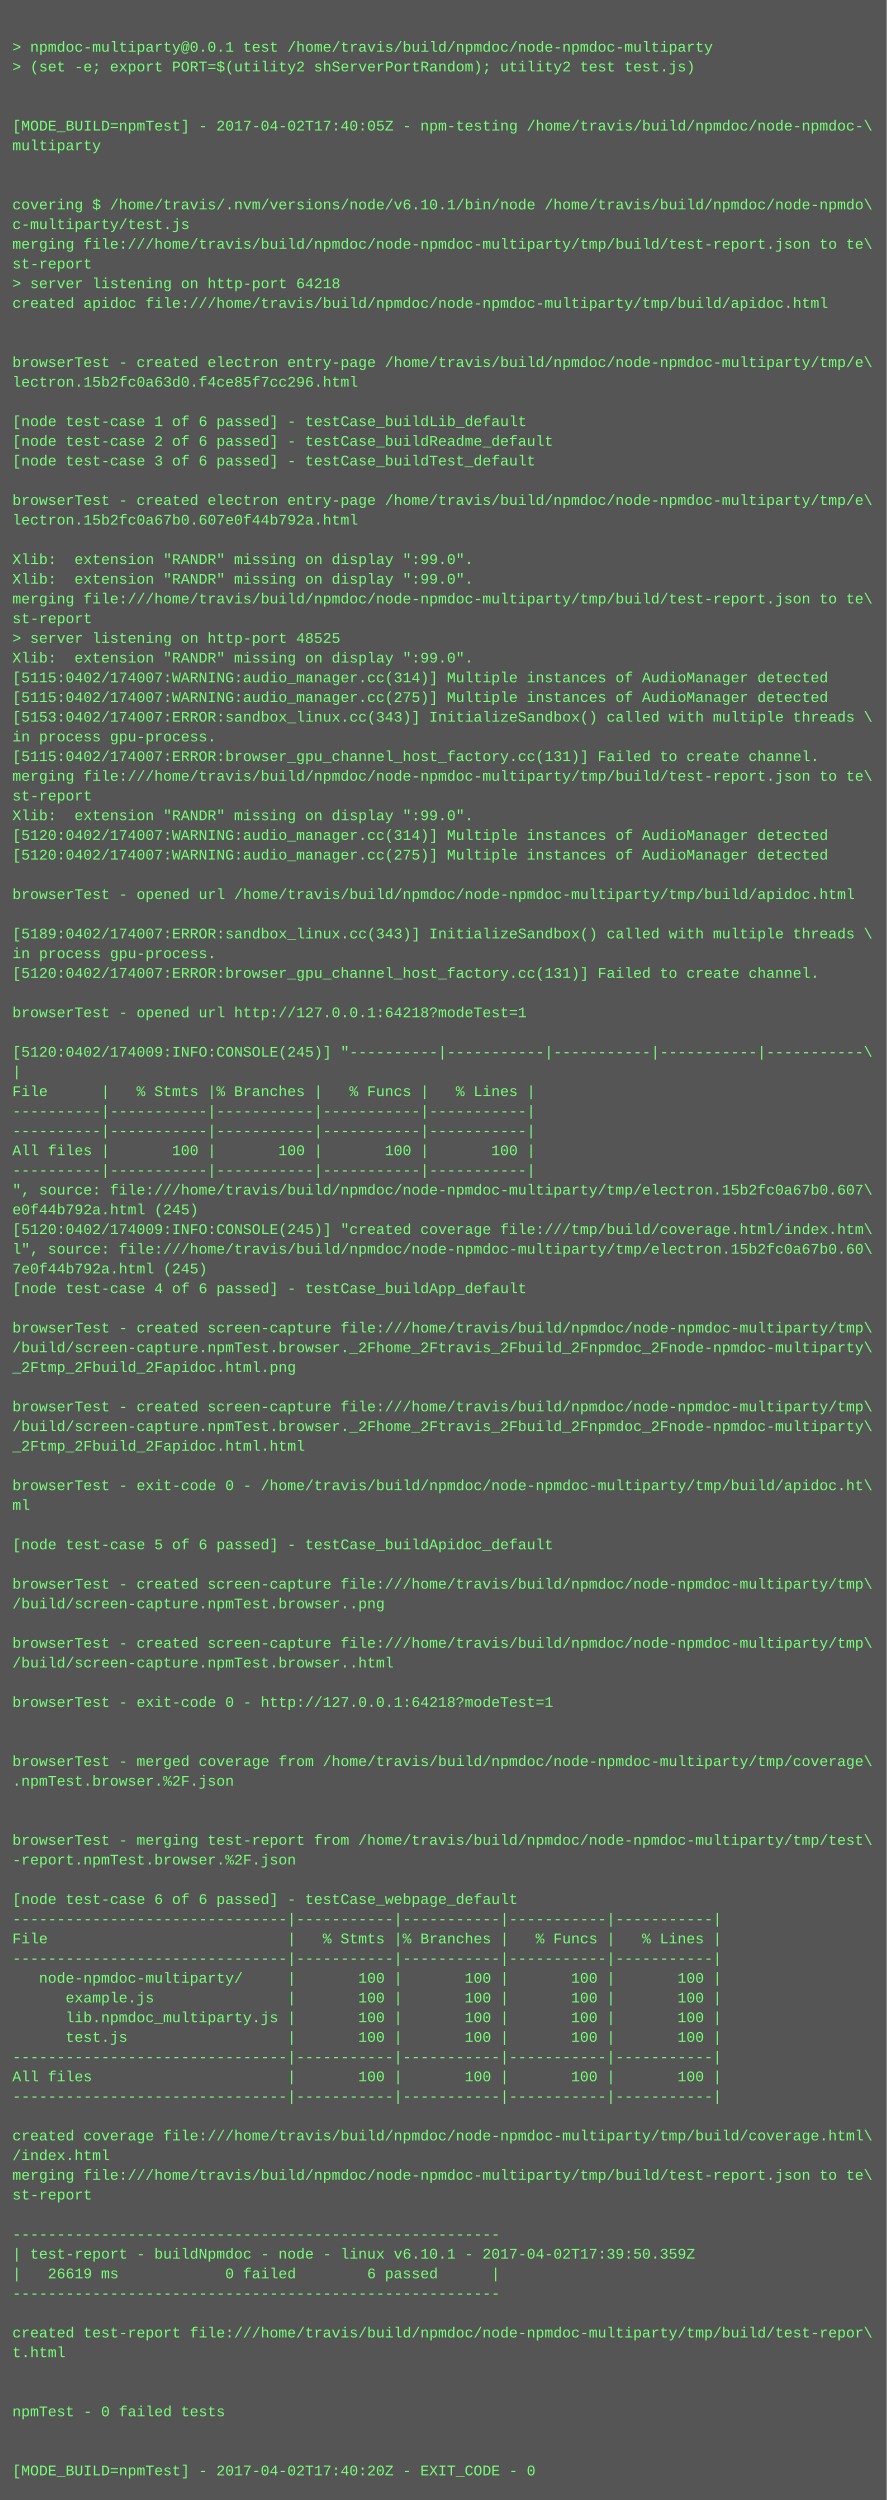
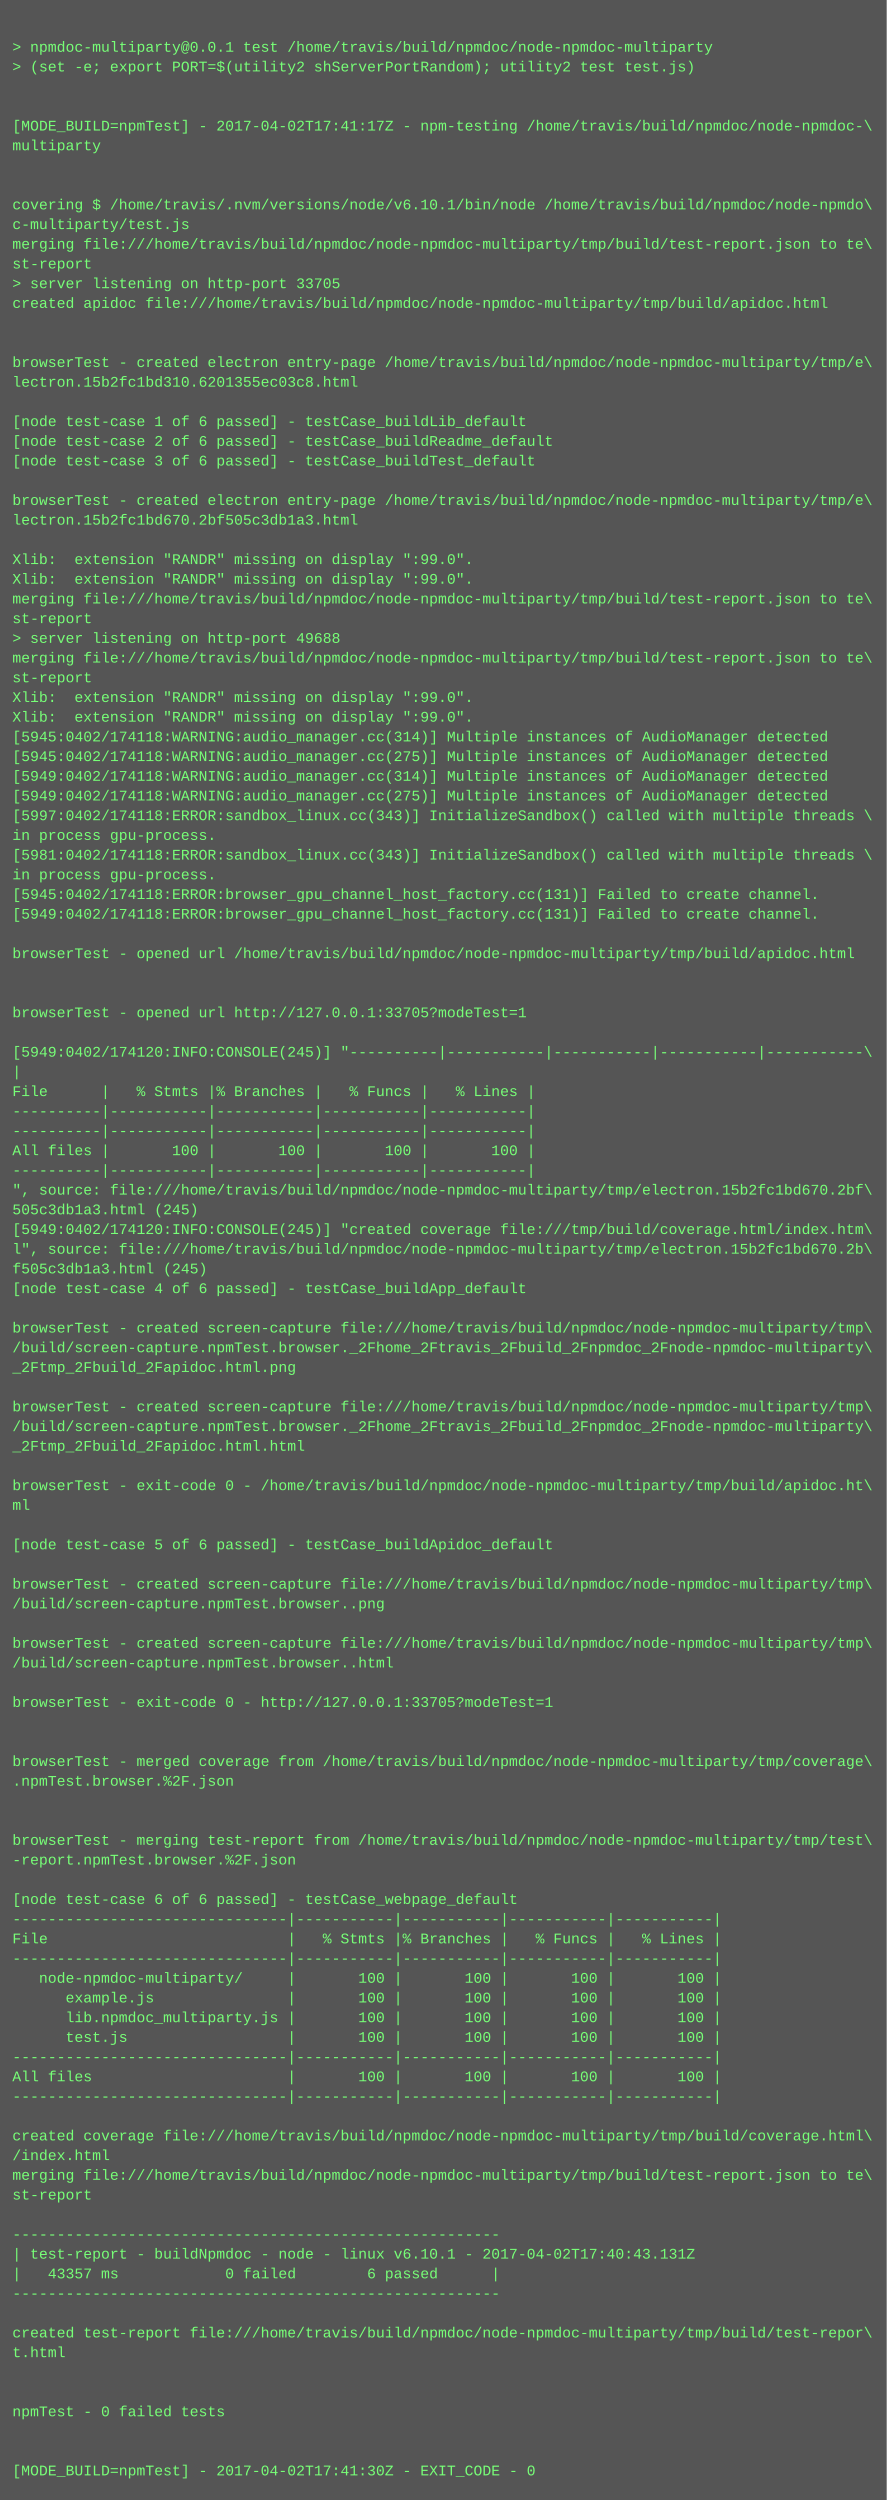
<svg xmlns="http://www.w3.org/2000/svg" height="2030" width="720">
  <rect height="2030" fill="#555" width="720" />
  <text fill="#7f7" font-family="Courier New" font-size="12" xml:space="preserve">
    <tspan x="10" y="26" />
    <tspan x="10" y="42">&gt; npmdoc-multiparty@0.0.1 test /home/travis/build/npmdoc/node-npmdoc-multiparty</tspan>
    <tspan x="10" y="58">&gt; (set -e; export PORT=$(utility2 shServerPortRandom); utility2 test test.js)</tspan>
    <tspan x="10" y="74" />
    <tspan x="10" y="90" />
-     <tspan x="10" y="106">[MODE_BUILD=npmTest] - 2017-04-02T17:40:05Z - npm-testing /home/travis/build/npmdoc/node-npmdoc-\</tspan>
+     <tspan x="10" y="106">[MODE_BUILD=npmTest] - 2017-04-02T17:41:17Z - npm-testing /home/travis/build/npmdoc/node-npmdoc-\</tspan>
    <tspan x="10" y="122">multiparty</tspan>
    <tspan x="10" y="138" />
    <tspan x="10" y="154" />
    <tspan x="10" y="170">covering $ /home/travis/.nvm/versions/node/v6.10.1/bin/node /home/travis/build/npmdoc/node-npmdo\</tspan>
    <tspan x="10" y="186">c-multiparty/test.js</tspan>
    <tspan x="10" y="202">merging file:///home/travis/build/npmdoc/node-npmdoc-multiparty/tmp/build/test-report.json to te\</tspan>
    <tspan x="10" y="218">st-report</tspan>
-     <tspan x="10" y="234">&gt; server listening on http-port 64218</tspan>
+     <tspan x="10" y="234">&gt; server listening on http-port 33705</tspan>
    <tspan x="10" y="250">created apidoc file:///home/travis/build/npmdoc/node-npmdoc-multiparty/tmp/build/apidoc.html</tspan>
    <tspan x="10" y="266" />
    <tspan x="10" y="282" />
    <tspan x="10" y="298">browserTest - created electron entry-page /home/travis/build/npmdoc/node-npmdoc-multiparty/tmp/e\</tspan>
-     <tspan x="10" y="314">lectron.15b2fc0a63d0.f4ce85f7cc296.html</tspan>
+     <tspan x="10" y="314">lectron.15b2fc1bd310.6201355ec03c8.html</tspan>
    <tspan x="10" y="330" />
    <tspan x="10" y="346">[node test-case 1 of 6 passed] - testCase_buildLib_default</tspan>
    <tspan x="10" y="362">[node test-case 2 of 6 passed] - testCase_buildReadme_default</tspan>
    <tspan x="10" y="378">[node test-case 3 of 6 passed] - testCase_buildTest_default</tspan>
    <tspan x="10" y="394" />
    <tspan x="10" y="410">browserTest - created electron entry-page /home/travis/build/npmdoc/node-npmdoc-multiparty/tmp/e\</tspan>
-     <tspan x="10" y="426">lectron.15b2fc0a67b0.607e0f44b792a.html</tspan>
+     <tspan x="10" y="426">lectron.15b2fc1bd670.2bf505c3db1a3.html</tspan>
    <tspan x="10" y="442" />
    <tspan x="10" y="458">Xlib:  extension "RANDR" missing on display ":99.0".</tspan>
    <tspan x="10" y="474">Xlib:  extension "RANDR" missing on display ":99.0".</tspan>
    <tspan x="10" y="490">merging file:///home/travis/build/npmdoc/node-npmdoc-multiparty/tmp/build/test-report.json to te\</tspan>
    <tspan x="10" y="506">st-report</tspan>
-     <tspan x="10" y="522">&gt; server listening on http-port 48525</tspan>
-     <tspan x="10" y="538">Xlib:  extension "RANDR" missing on display ":99.0".</tspan>
-     <tspan x="10" y="554">[5115:0402/174007:WARNING:audio_manager.cc(314)] Multiple instances of AudioManager detected</tspan>
-     <tspan x="10" y="570">[5115:0402/174007:WARNING:audio_manager.cc(275)] Multiple instances of AudioManager detected</tspan>
-     <tspan x="10" y="586">[5153:0402/174007:ERROR:sandbox_linux.cc(343)] InitializeSandbox() called with multiple threads \</tspan>
-     <tspan x="10" y="602">in process gpu-process. </tspan>
-     <tspan x="10" y="618">[5115:0402/174007:ERROR:browser_gpu_channel_host_factory.cc(131)] Failed to create channel.</tspan>
-     <tspan x="10" y="634">merging file:///home/travis/build/npmdoc/node-npmdoc-multiparty/tmp/build/test-report.json to te\</tspan>
-     <tspan x="10" y="650">st-report</tspan>
-     <tspan x="10" y="666">Xlib:  extension "RANDR" missing on display ":99.0".</tspan>
-     <tspan x="10" y="682">[5120:0402/174007:WARNING:audio_manager.cc(314)] Multiple instances of AudioManager detected</tspan>
-     <tspan x="10" y="698">[5120:0402/174007:WARNING:audio_manager.cc(275)] Multiple instances of AudioManager detected</tspan>
-     <tspan x="10" y="714" />
-     <tspan x="10" y="730">browserTest - opened url /home/travis/build/npmdoc/node-npmdoc-multiparty/tmp/build/apidoc.html</tspan>
-     <tspan x="10" y="746" />
-     <tspan x="10" y="762">[5189:0402/174007:ERROR:sandbox_linux.cc(343)] InitializeSandbox() called with multiple threads \</tspan>
-     <tspan x="10" y="778">in process gpu-process. </tspan>
-     <tspan x="10" y="794">[5120:0402/174007:ERROR:browser_gpu_channel_host_factory.cc(131)] Failed to create channel.</tspan>
+     <tspan x="10" y="522">&gt; server listening on http-port 49688</tspan>
+     <tspan x="10" y="538">merging file:///home/travis/build/npmdoc/node-npmdoc-multiparty/tmp/build/test-report.json to te\</tspan>
+     <tspan x="10" y="554">st-report</tspan>
+     <tspan x="10" y="570">Xlib:  extension "RANDR" missing on display ":99.0".</tspan>
+     <tspan x="10" y="586">Xlib:  extension "RANDR" missing on display ":99.0".</tspan>
+     <tspan x="10" y="602">[5945:0402/174118:WARNING:audio_manager.cc(314)] Multiple instances of AudioManager detected</tspan>
+     <tspan x="10" y="618">[5945:0402/174118:WARNING:audio_manager.cc(275)] Multiple instances of AudioManager detected</tspan>
+     <tspan x="10" y="634">[5949:0402/174118:WARNING:audio_manager.cc(314)] Multiple instances of AudioManager detected</tspan>
+     <tspan x="10" y="650">[5949:0402/174118:WARNING:audio_manager.cc(275)] Multiple instances of AudioManager detected</tspan>
+     <tspan x="10" y="666">[5997:0402/174118:ERROR:sandbox_linux.cc(343)] InitializeSandbox() called with multiple threads \</tspan>
+     <tspan x="10" y="682">in process gpu-process. </tspan>
+     <tspan x="10" y="698">[5981:0402/174118:ERROR:sandbox_linux.cc(343)] InitializeSandbox() called with multiple threads \</tspan>
+     <tspan x="10" y="714">in process gpu-process. </tspan>
+     <tspan x="10" y="730">[5945:0402/174118:ERROR:browser_gpu_channel_host_factory.cc(131)] Failed to create channel.</tspan>
+     <tspan x="10" y="746">[5949:0402/174118:ERROR:browser_gpu_channel_host_factory.cc(131)] Failed to create channel.</tspan>
+     <tspan x="10" y="762" />
+     <tspan x="10" y="778">browserTest - opened url /home/travis/build/npmdoc/node-npmdoc-multiparty/tmp/build/apidoc.html</tspan>
+     <tspan x="10" y="794" />
    <tspan x="10" y="810" />
-     <tspan x="10" y="826">browserTest - opened url http://127.0.0.1:64218?modeTest=1</tspan>
+     <tspan x="10" y="826">browserTest - opened url http://127.0.0.1:33705?modeTest=1</tspan>
    <tspan x="10" y="842" />
-     <tspan x="10" y="858">[5120:0402/174009:INFO:CONSOLE(245)] "----------|-----------|-----------|-----------|-----------\</tspan>
+     <tspan x="10" y="858">[5949:0402/174120:INFO:CONSOLE(245)] "----------|-----------|-----------|-----------|-----------\</tspan>
    <tspan x="10" y="874">|</tspan>
    <tspan x="10" y="890">File      |   % Stmts |% Branches |   % Funcs |   % Lines |</tspan>
    <tspan x="10" y="906">----------|-----------|-----------|-----------|-----------|</tspan>
    <tspan x="10" y="922">----------|-----------|-----------|-----------|-----------|</tspan>
    <tspan x="10" y="938">All files |       100 |       100 |       100 |       100 |</tspan>
    <tspan x="10" y="954">----------|-----------|-----------|-----------|-----------|</tspan>
-     <tspan x="10" y="970">", source: file:///home/travis/build/npmdoc/node-npmdoc-multiparty/tmp/electron.15b2fc0a67b0.607\</tspan>
-     <tspan x="10" y="986">e0f44b792a.html (245)</tspan>
-     <tspan x="10" y="1002">[5120:0402/174009:INFO:CONSOLE(245)] "created coverage file:///tmp/build/coverage.html/index.htm\</tspan>
-     <tspan x="10" y="1018">l", source: file:///home/travis/build/npmdoc/node-npmdoc-multiparty/tmp/electron.15b2fc0a67b0.60\</tspan>
-     <tspan x="10" y="1034">7e0f44b792a.html (245)</tspan>
+     <tspan x="10" y="970">", source: file:///home/travis/build/npmdoc/node-npmdoc-multiparty/tmp/electron.15b2fc1bd670.2bf\</tspan>
+     <tspan x="10" y="986">505c3db1a3.html (245)</tspan>
+     <tspan x="10" y="1002">[5949:0402/174120:INFO:CONSOLE(245)] "created coverage file:///tmp/build/coverage.html/index.htm\</tspan>
+     <tspan x="10" y="1018">l", source: file:///home/travis/build/npmdoc/node-npmdoc-multiparty/tmp/electron.15b2fc1bd670.2b\</tspan>
+     <tspan x="10" y="1034">f505c3db1a3.html (245)</tspan>
    <tspan x="10" y="1050">[node test-case 4 of 6 passed] - testCase_buildApp_default</tspan>
    <tspan x="10" y="1066" />
    <tspan x="10" y="1082">browserTest - created screen-capture file:///home/travis/build/npmdoc/node-npmdoc-multiparty/tmp\</tspan>
    <tspan x="10" y="1098">/build/screen-capture.npmTest.browser._2Fhome_2Ftravis_2Fbuild_2Fnpmdoc_2Fnode-npmdoc-multiparty\</tspan>
    <tspan x="10" y="1114">_2Ftmp_2Fbuild_2Fapidoc.html.png</tspan>
    <tspan x="10" y="1130" />
    <tspan x="10" y="1146">browserTest - created screen-capture file:///home/travis/build/npmdoc/node-npmdoc-multiparty/tmp\</tspan>
    <tspan x="10" y="1162">/build/screen-capture.npmTest.browser._2Fhome_2Ftravis_2Fbuild_2Fnpmdoc_2Fnode-npmdoc-multiparty\</tspan>
    <tspan x="10" y="1178">_2Ftmp_2Fbuild_2Fapidoc.html.html</tspan>
    <tspan x="10" y="1194" />
    <tspan x="10" y="1210">browserTest - exit-code 0 - /home/travis/build/npmdoc/node-npmdoc-multiparty/tmp/build/apidoc.ht\</tspan>
    <tspan x="10" y="1226">ml</tspan>
    <tspan x="10" y="1242" />
    <tspan x="10" y="1258">[node test-case 5 of 6 passed] - testCase_buildApidoc_default</tspan>
    <tspan x="10" y="1274" />
    <tspan x="10" y="1290">browserTest - created screen-capture file:///home/travis/build/npmdoc/node-npmdoc-multiparty/tmp\</tspan>
    <tspan x="10" y="1306">/build/screen-capture.npmTest.browser..png</tspan>
    <tspan x="10" y="1322" />
    <tspan x="10" y="1338">browserTest - created screen-capture file:///home/travis/build/npmdoc/node-npmdoc-multiparty/tmp\</tspan>
    <tspan x="10" y="1354">/build/screen-capture.npmTest.browser..html</tspan>
    <tspan x="10" y="1370" />
-     <tspan x="10" y="1386">browserTest - exit-code 0 - http://127.0.0.1:64218?modeTest=1</tspan>
+     <tspan x="10" y="1386">browserTest - exit-code 0 - http://127.0.0.1:33705?modeTest=1</tspan>
    <tspan x="10" y="1402" />
    <tspan x="10" y="1418" />
    <tspan x="10" y="1434">browserTest - merged coverage from /home/travis/build/npmdoc/node-npmdoc-multiparty/tmp/coverage\</tspan>
    <tspan x="10" y="1450">.npmTest.browser.%2F.json</tspan>
    <tspan x="10" y="1466" />
    <tspan x="10" y="1482" />
    <tspan x="10" y="1498">browserTest - merging test-report from /home/travis/build/npmdoc/node-npmdoc-multiparty/tmp/test\</tspan>
    <tspan x="10" y="1514">-report.npmTest.browser.%2F.json</tspan>
    <tspan x="10" y="1530" />
    <tspan x="10" y="1546">[node test-case 6 of 6 passed] - testCase_webpage_default</tspan>
    <tspan x="10" y="1562">-------------------------------|-----------|-----------|-----------|-----------|</tspan>
    <tspan x="10" y="1578">File                           |   % Stmts |% Branches |   % Funcs |   % Lines |</tspan>
    <tspan x="10" y="1594">-------------------------------|-----------|-----------|-----------|-----------|</tspan>
    <tspan x="10" y="1610">   node-npmdoc-multiparty/     |       100 |       100 |       100 |       100 |</tspan>
    <tspan x="10" y="1626">      example.js               |       100 |       100 |       100 |       100 |</tspan>
    <tspan x="10" y="1642">      lib.npmdoc_multiparty.js |       100 |       100 |       100 |       100 |</tspan>
    <tspan x="10" y="1658">      test.js                  |       100 |       100 |       100 |       100 |</tspan>
    <tspan x="10" y="1674">-------------------------------|-----------|-----------|-----------|-----------|</tspan>
    <tspan x="10" y="1690">All files                      |       100 |       100 |       100 |       100 |</tspan>
    <tspan x="10" y="1706">-------------------------------|-----------|-----------|-----------|-----------|</tspan>
    <tspan x="10" y="1722" />
    <tspan x="10" y="1738">created coverage file:///home/travis/build/npmdoc/node-npmdoc-multiparty/tmp/build/coverage.html\</tspan>
    <tspan x="10" y="1754">/index.html</tspan>
    <tspan x="10" y="1770">merging file:///home/travis/build/npmdoc/node-npmdoc-multiparty/tmp/build/test-report.json to te\</tspan>
    <tspan x="10" y="1786">st-report</tspan>
    <tspan x="10" y="1802" />
    <tspan x="10" y="1818">-------------------------------------------------------</tspan>
-     <tspan x="10" y="1834">| test-report - buildNpmdoc - node - linux v6.10.1 - 2017-04-02T17:39:50.359Z</tspan>
-     <tspan x="10" y="1850">|   26619 ms            0 failed        6 passed      |</tspan>
+     <tspan x="10" y="1834">| test-report - buildNpmdoc - node - linux v6.10.1 - 2017-04-02T17:40:43.131Z</tspan>
+     <tspan x="10" y="1850">|   43357 ms            0 failed        6 passed      |</tspan>
    <tspan x="10" y="1866">-------------------------------------------------------</tspan>
    <tspan x="10" y="1882" />
    <tspan x="10" y="1898">created test-report file:///home/travis/build/npmdoc/node-npmdoc-multiparty/tmp/build/test-repor\</tspan>
    <tspan x="10" y="1914">t.html</tspan>
    <tspan x="10" y="1930" />
    <tspan x="10" y="1946" />
    <tspan x="10" y="1962">npmTest - 0 failed tests</tspan>
    <tspan x="10" y="1978" />
    <tspan x="10" y="1994" />
-     <tspan x="10" y="2010">[MODE_BUILD=npmTest] - 2017-04-02T17:40:20Z - EXIT_CODE - 0</tspan>
+     <tspan x="10" y="2010">[MODE_BUILD=npmTest] - 2017-04-02T17:41:30Z - EXIT_CODE - 0</tspan>
  </text>
</svg>
